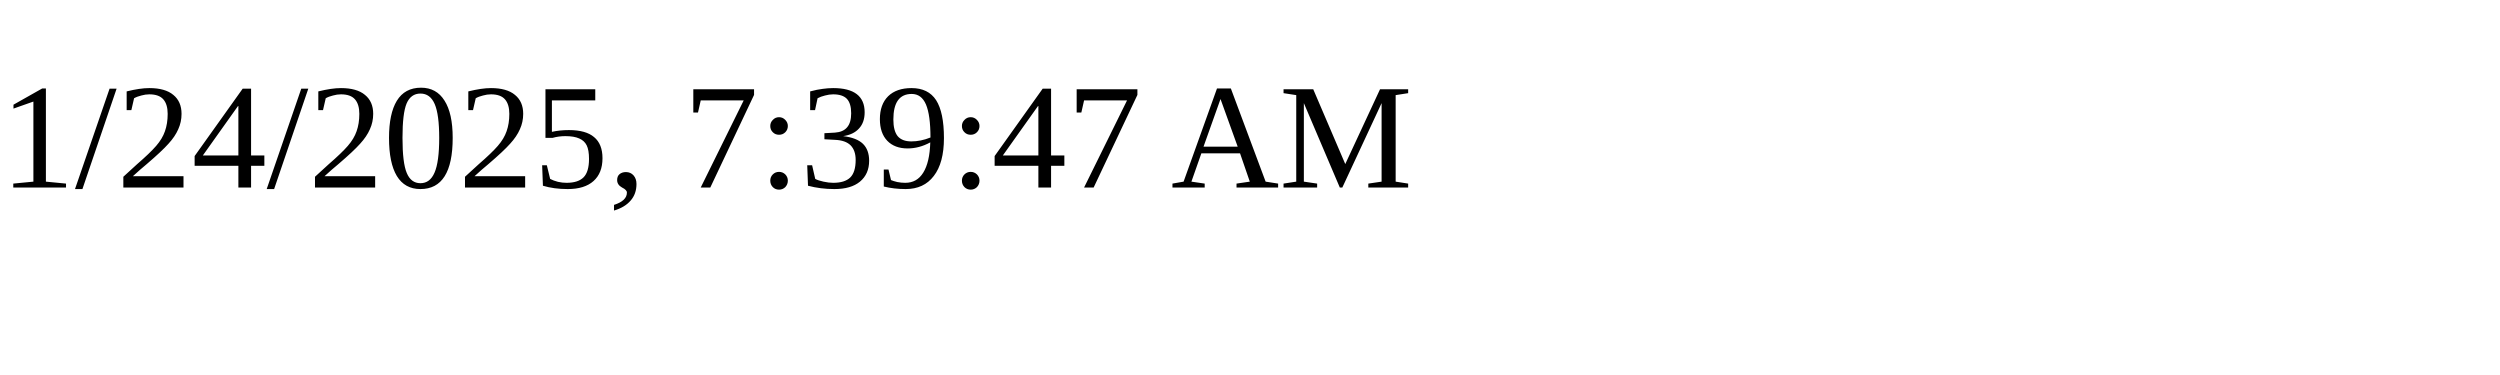
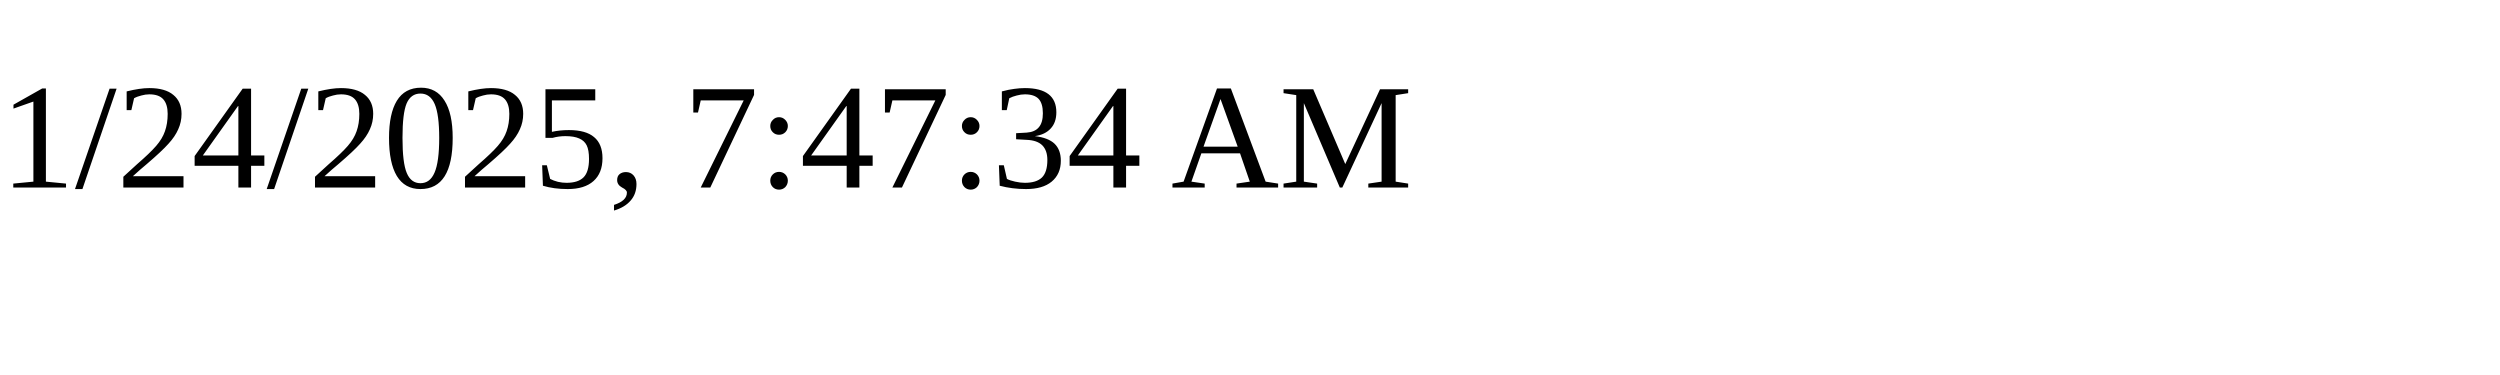
<svg xmlns="http://www.w3.org/2000/svg" height="30" width="200">
-   <text x="0" y="15">1/24/2025, 7:39:47 AM</text>
+   <text x="0" y="15">1/24/2025, 7:47:34 AM</text>
</svg>
